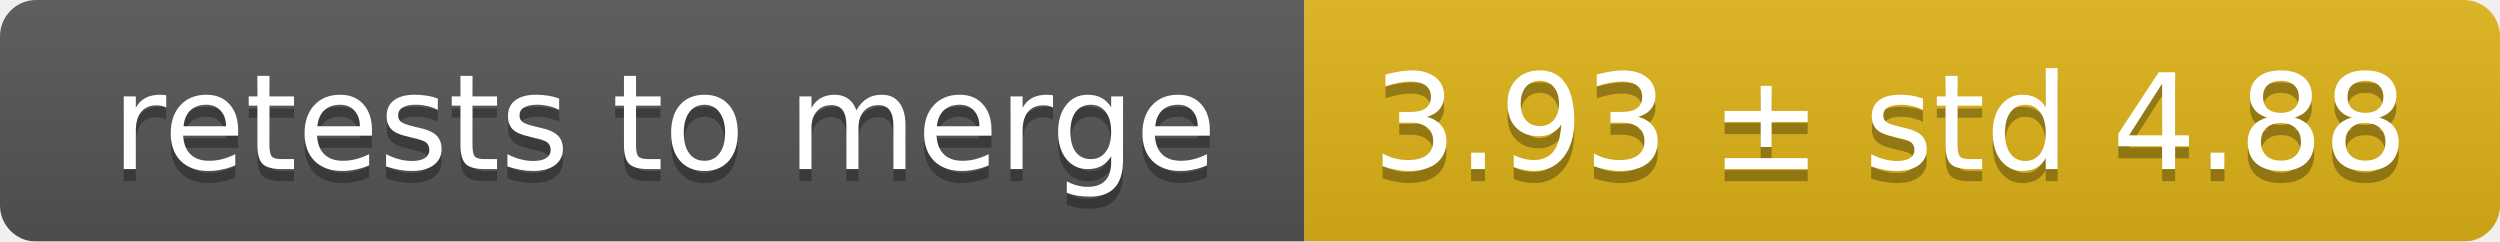
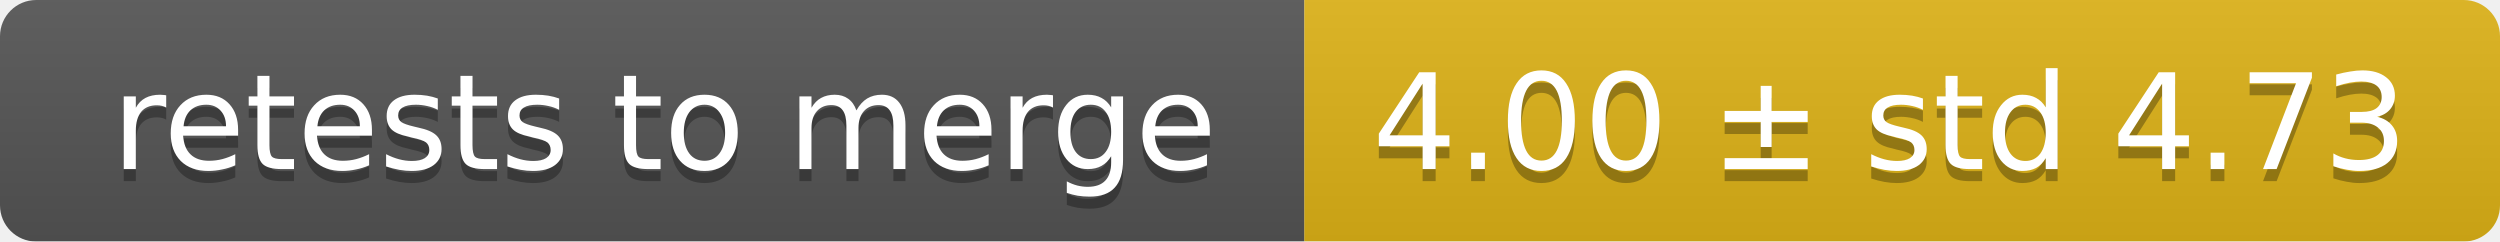
<svg xmlns="http://www.w3.org/2000/svg" width="207" height="20">
  <linearGradient id="smooth" x2="0" y2="100%">
    <stop offset="0" stop-color="#bbb" stop-opacity=".1" />
    <stop offset="1" stop-opacity=".1" />
  </linearGradient>
  <mask id="round">
    <rect width="207" height="20" rx="3" fill="#fff" />
  </mask>
  <g mask="url(#round)">
    <rect width="108" height="20" fill="#555" />
    <rect x="108" width="99" height="20" fill="#dfb317" />
    <rect width="207" height="20" fill="url(#smooth)" />
  </g>
  <g fill="#fff" text-anchor="middle" font-family="DejaVu Sans,Verdana,Geneva,sans-serif" font-size="11">
    <text x="55" y="15" fill="#010101" fill-opacity=".3">retests to merge</text>
    <text x="55" y="14">retests to merge</text>
-     <text x="156.5" y="15" fill="#010101" fill-opacity=".3">3.93 ± std 4.88</text>
-     <text x="156.5" y="14">3.93 ± std 4.88</text>
+     <text x="156.5" y="15" fill="#010101" fill-opacity=".3">4.00 ± std 4.73</text>
+     <text x="156.5" y="14">4.00 ± std 4.73</text>
  </g>
</svg>
